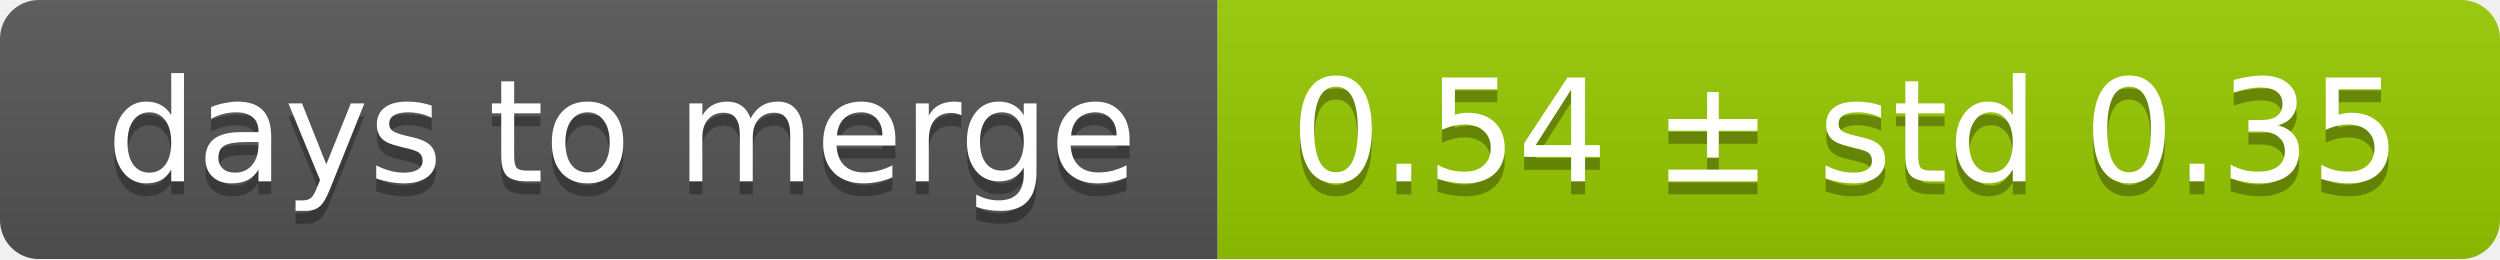
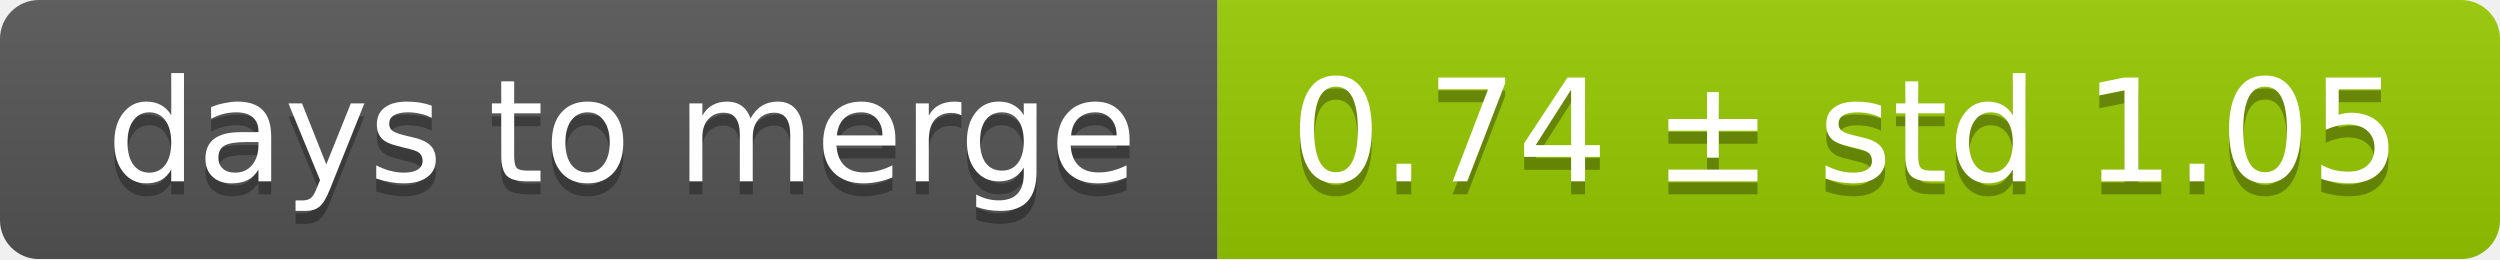
<svg xmlns="http://www.w3.org/2000/svg" width="193" height="20">
  <linearGradient id="smooth" x2="0" y2="100%">
    <stop offset="0" stop-color="#bbb" stop-opacity=".1" />
    <stop offset="1" stop-opacity=".1" />
  </linearGradient>
  <mask id="round">
    <rect width="193" height="20" rx="3" fill="#fff" />
  </mask>
  <g mask="url(#round)">
    <rect width="94" height="20" fill="#555" />
    <rect x="94" width="99" height="20" fill="#97ca00" />
    <rect width="193" height="20" fill="url(#smooth)" />
  </g>
  <g fill="#fff" text-anchor="middle" font-family="DejaVu Sans,Verdana,Geneva,sans-serif" font-size="11">
    <text x="48" y="15" fill="#010101" fill-opacity=".3">days to merge</text>
    <text x="48" y="14">days to merge</text>
-     <text x="142.5" y="15" fill="#010101" fill-opacity=".3">0.54 ± std 0.35</text>
-     <text x="142.5" y="14">0.54 ± std 0.35</text>
+     <text x="142.5" y="15" fill="#010101" fill-opacity=".3">0.74 ± std 1.05</text>
+     <text x="142.5" y="14">0.74 ± std 1.05</text>
  </g>
</svg>
